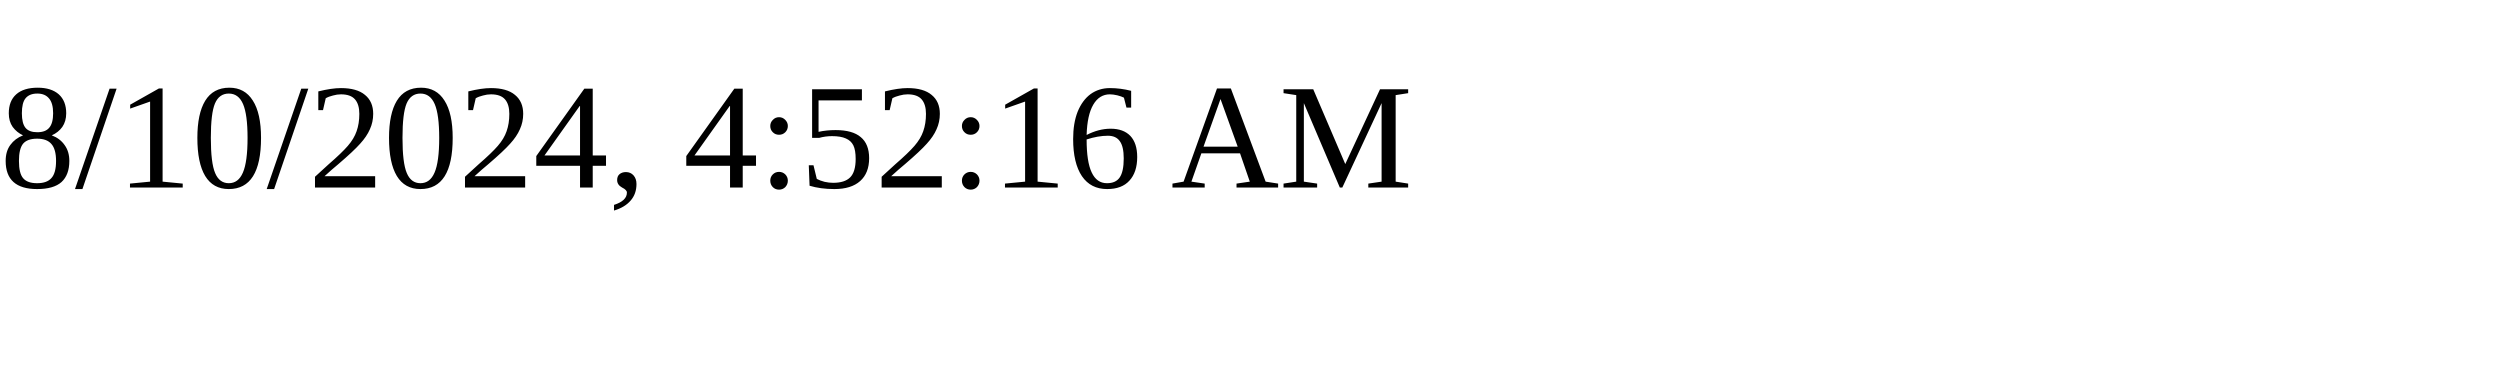
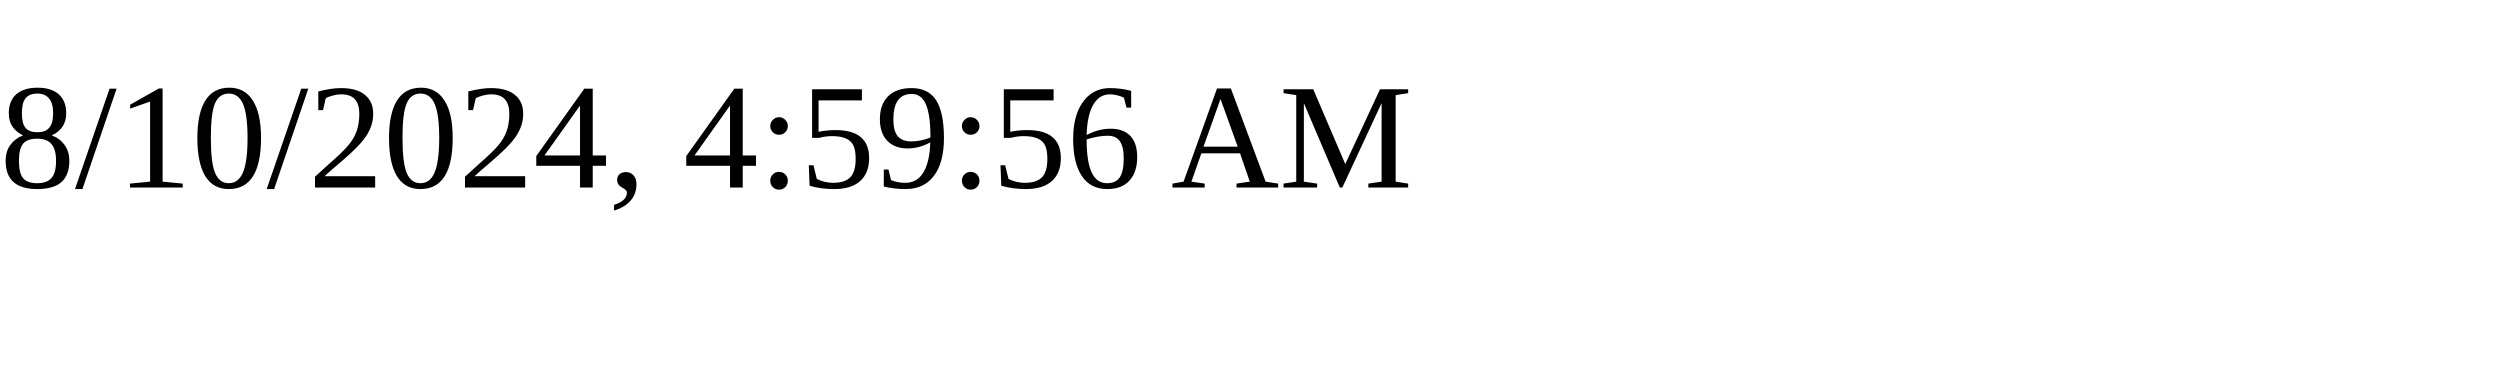
<svg xmlns="http://www.w3.org/2000/svg" height="30" width="200">
-   <text x="0" y="15">8/10/2024, 4:52:16 AM</text>
+   <text x="0" y="15">8/10/2024, 4:59:56 AM</text>
</svg>
